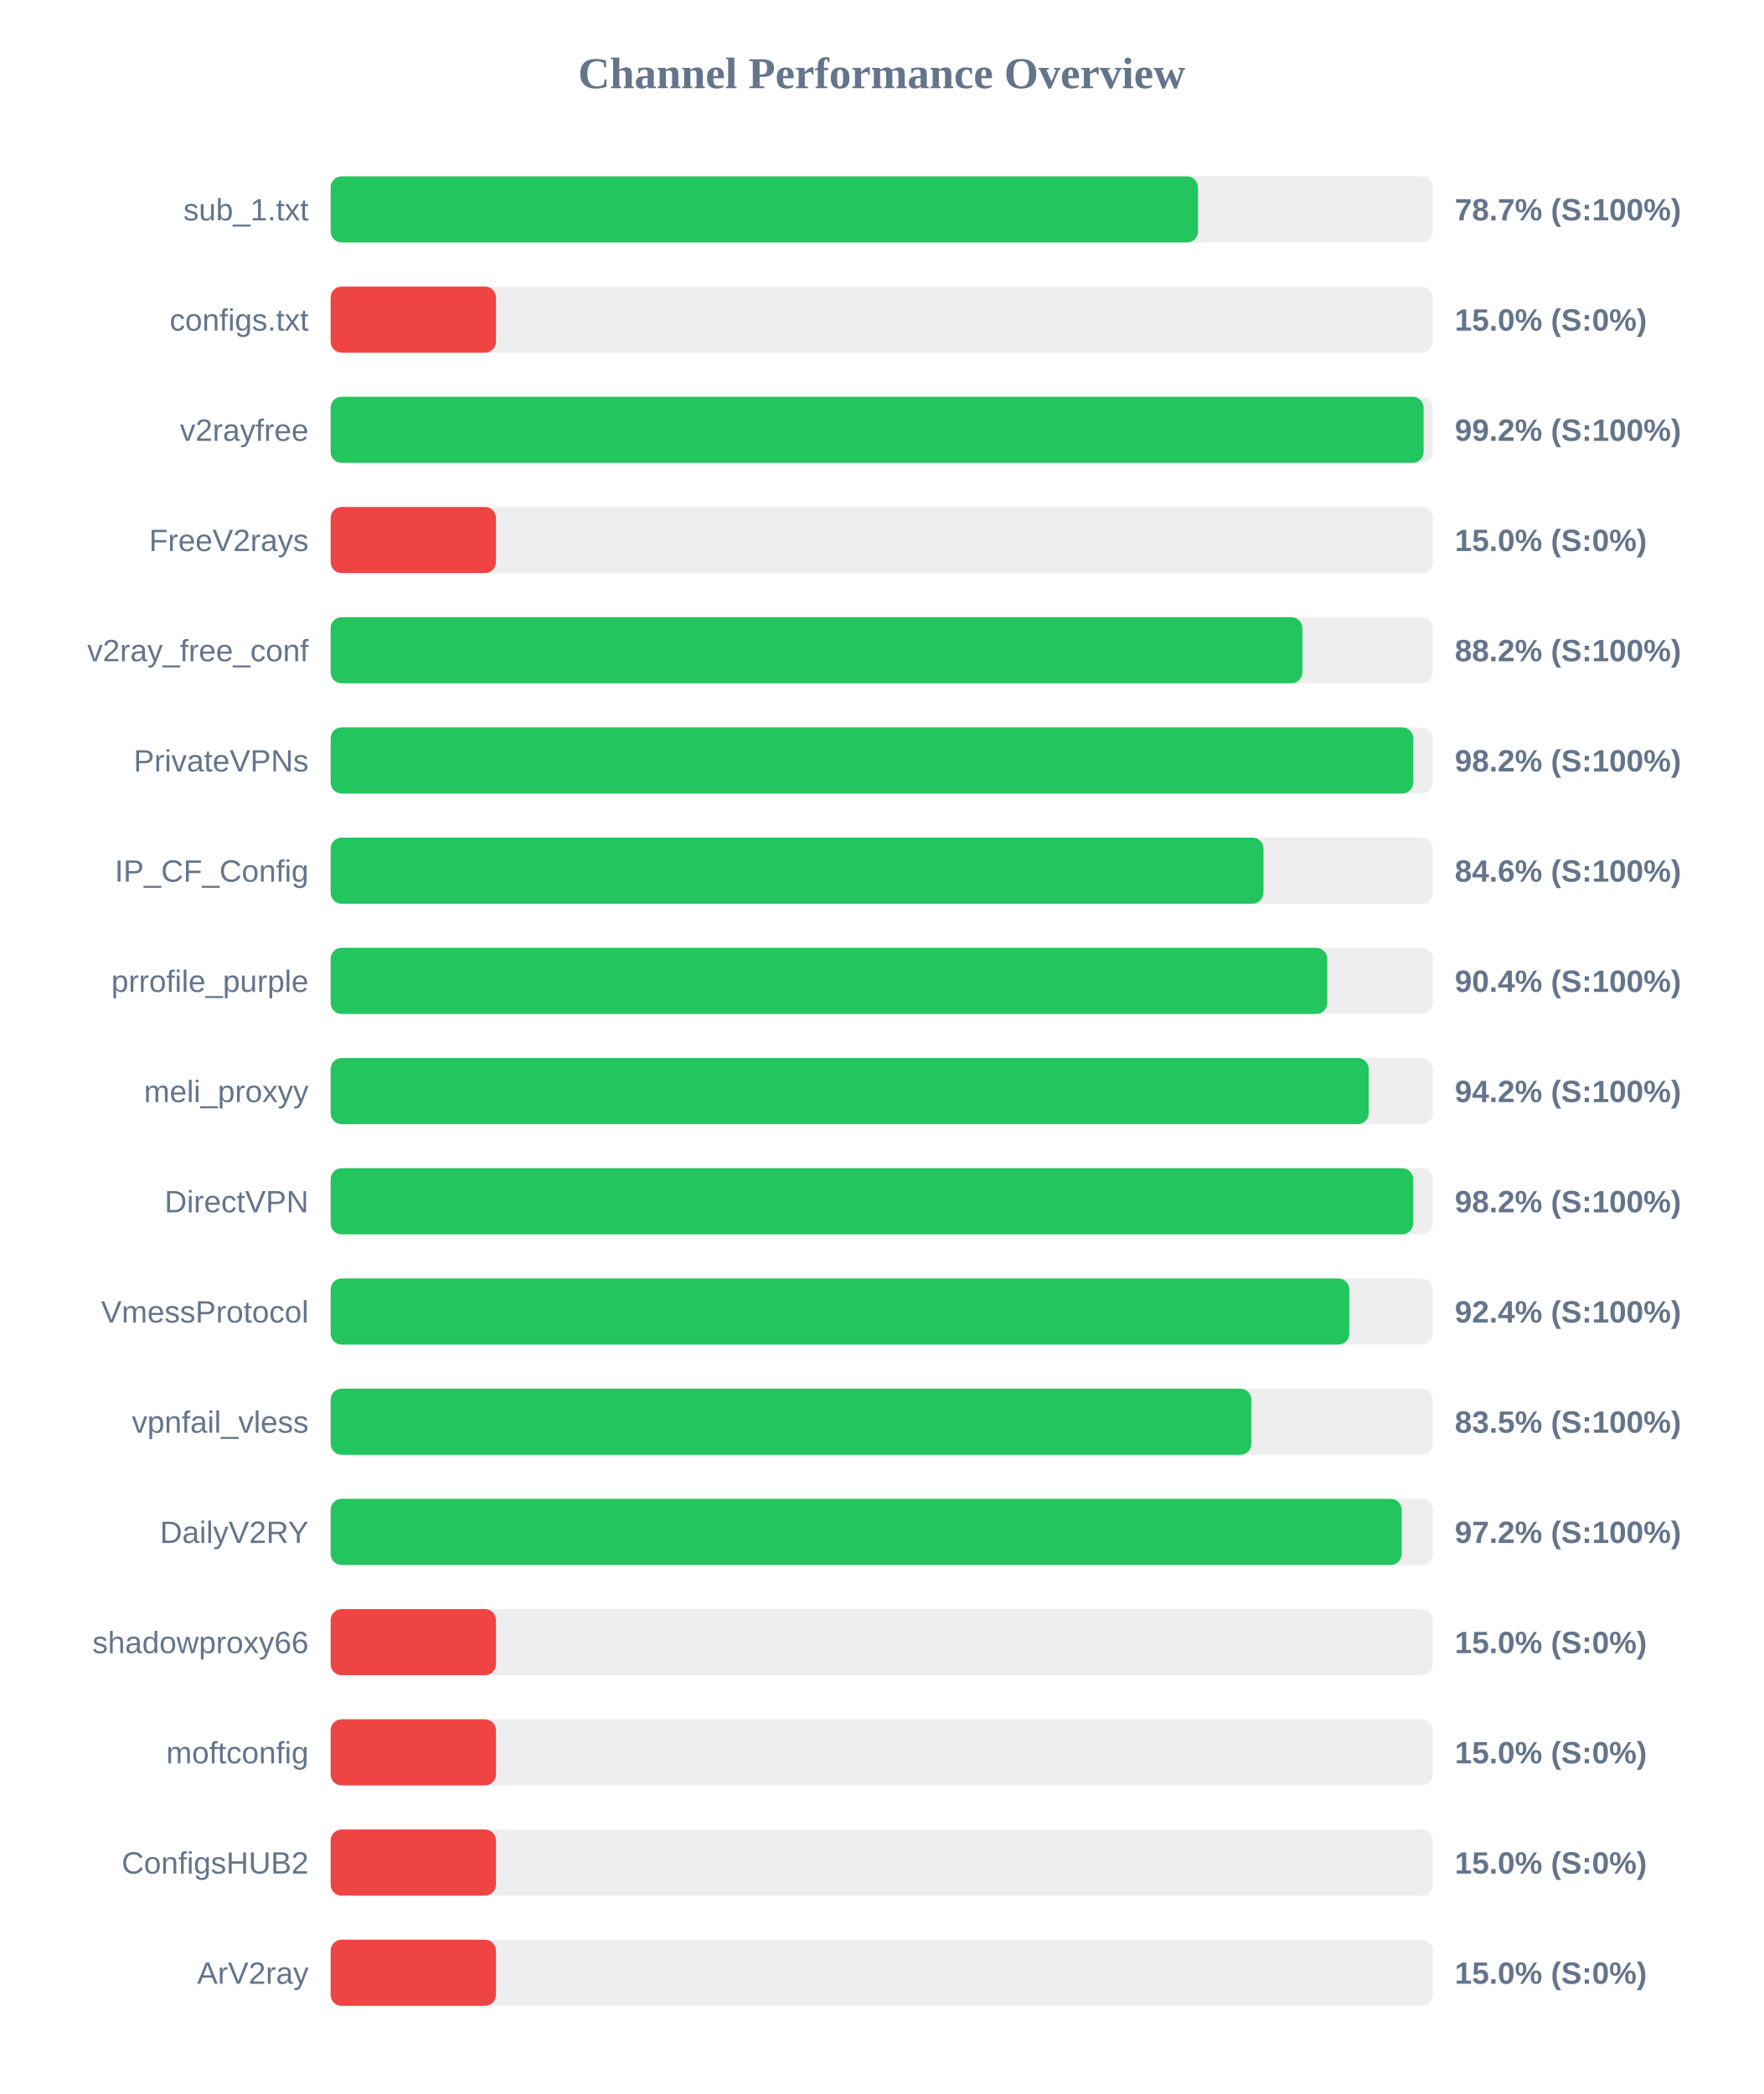
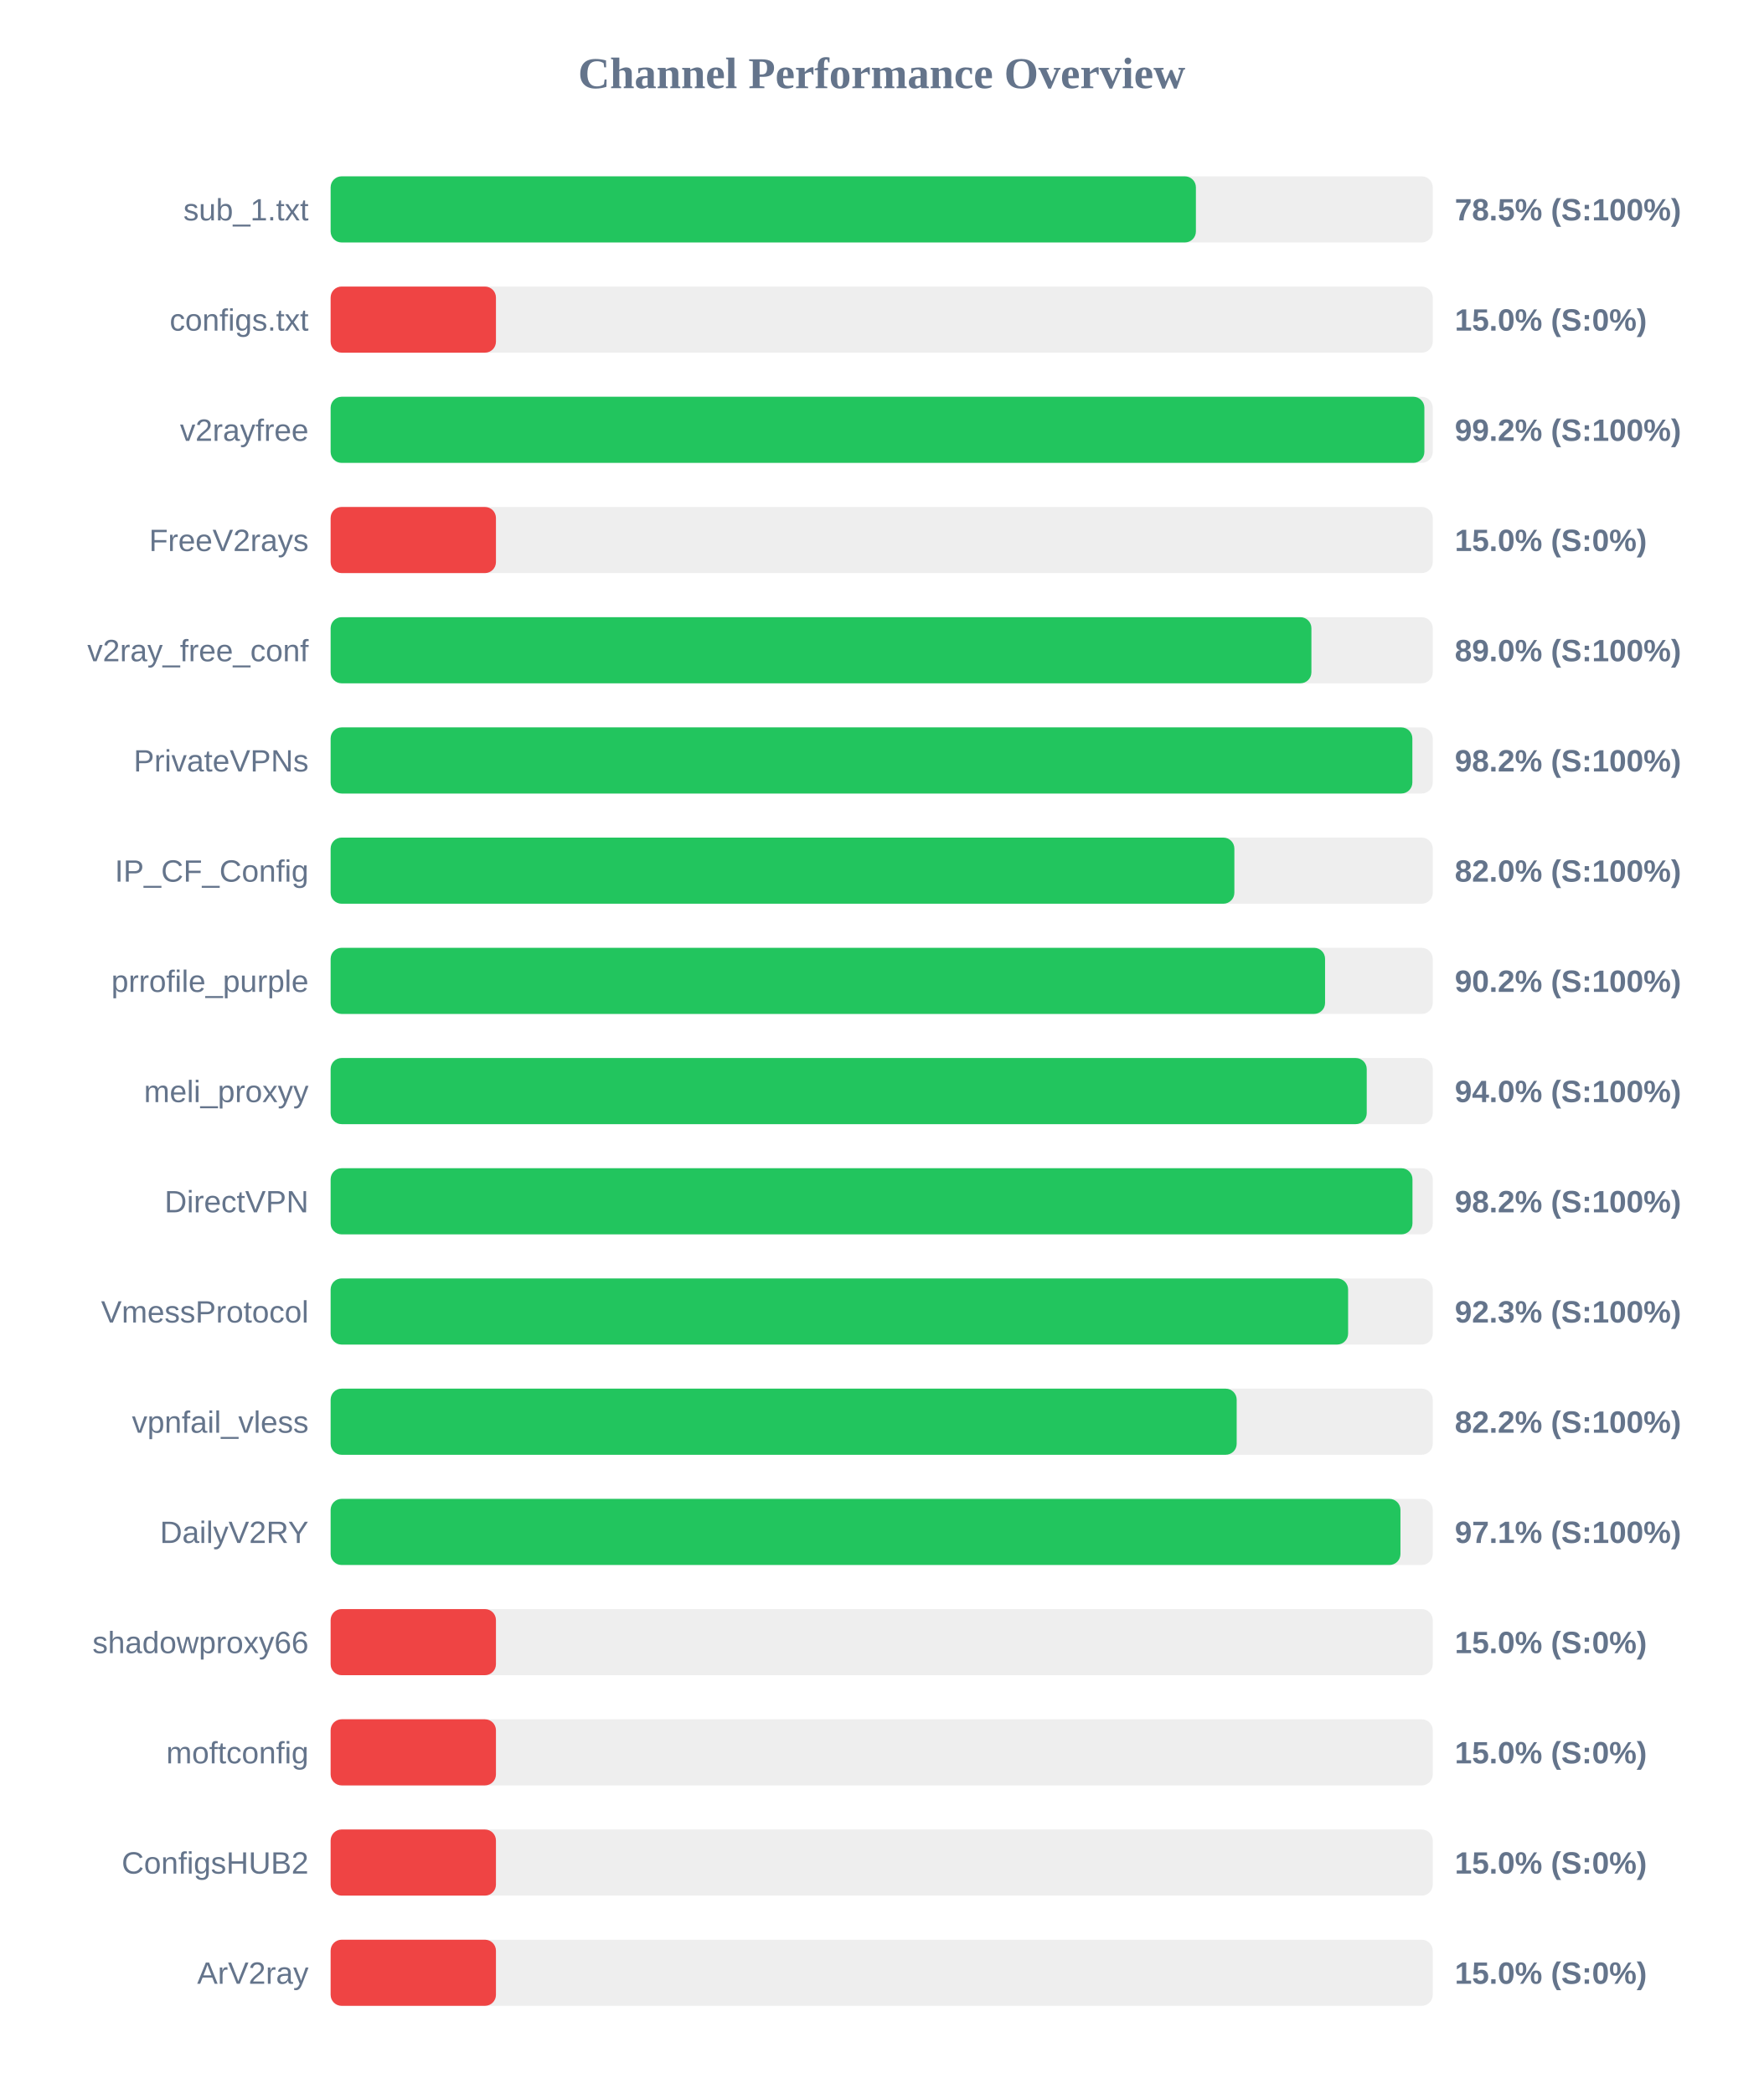
<svg xmlns="http://www.w3.org/2000/svg" width="800" height="950" version="1.1">
  <style>
        .row { font: 14px Arial; fill: #64748b; }
        .score { font: bold 14px Arial; fill: #64748b; }
    </style>
  <text x="400" y="40" text-anchor="middle" font-size="20px" font-weight="bold" fill="#64748b">Channel Performance Overview</text>
  <rect x="150" y="80" width="500" height="30" fill="#eee" rx="5" />
-   <rect x="150" y="80" width="393.5" height="30" fill="#22c55e" rx="5" />
+   <rect x="150" y="80" width="392.55" height="30" fill="#22c55e" rx="5" />
  <text x="140" y="100" text-anchor="end" class="row">sub_1.txt</text>
-   <text x="660" y="100" text-anchor="start" class="score">78.7% (S:100%)</text>
+   <text x="660" y="100" text-anchor="start" class="score">78.5% (S:100%)</text>
  <rect x="150" y="130" width="500" height="30" fill="#eee" rx="5" />
  <rect x="150" y="130" width="75.0" height="30" fill="#ef4444" rx="5" />
  <text x="140" y="150" text-anchor="end" class="row">configs.txt</text>
  <text x="660" y="150" text-anchor="start" class="score">15.0% (S:0%)</text>
  <rect x="150" y="180" width="500" height="30" fill="#eee" rx="5" />
-   <rect x="150" y="180" width="495.85" height="30" fill="#22c55e" rx="5" />
+   <rect x="150" y="180" width="496.2" height="30" fill="#22c55e" rx="5" />
  <text x="140" y="200" text-anchor="end" class="row">v2rayfree</text>
  <text x="660" y="200" text-anchor="start" class="score">99.2% (S:100%)</text>
  <rect x="150" y="230" width="500" height="30" fill="#eee" rx="5" />
  <rect x="150" y="230" width="75.0" height="30" fill="#ef4444" rx="5" />
  <text x="140" y="250" text-anchor="end" class="row">FreeV2rays</text>
  <text x="660" y="250" text-anchor="start" class="score">15.0% (S:0%)</text>
  <rect x="150" y="280" width="500" height="30" fill="#eee" rx="5" />
-   <rect x="150" y="280" width="440.85" height="30" fill="#22c55e" rx="5" />
+   <rect x="150" y="280" width="444.95" height="30" fill="#22c55e" rx="5" />
  <text x="140" y="300" text-anchor="end" class="row">v2ray_free_conf</text>
-   <text x="660" y="300" text-anchor="start" class="score">88.2% (S:100%)</text>
+   <text x="660" y="300" text-anchor="start" class="score">89.0% (S:100%)</text>
  <rect x="150" y="330" width="500" height="30" fill="#eee" rx="5" />
-   <rect x="150" y="330" width="491.15" height="30" fill="#22c55e" rx="5" />
+   <rect x="150" y="330" width="490.75" height="30" fill="#22c55e" rx="5" />
  <text x="140" y="350" text-anchor="end" class="row">PrivateVPNs</text>
  <text x="660" y="350" text-anchor="start" class="score">98.2% (S:100%)</text>
  <rect x="150" y="380" width="500" height="30" fill="#eee" rx="5" />
-   <rect x="150" y="380" width="423.2" height="30" fill="#22c55e" rx="5" />
+   <rect x="150" y="380" width="410.0" height="30" fill="#22c55e" rx="5" />
  <text x="140" y="400" text-anchor="end" class="row">IP_CF_Config</text>
-   <text x="660" y="400" text-anchor="start" class="score">84.6% (S:100%)</text>
+   <text x="660" y="400" text-anchor="start" class="score">82.0% (S:100%)</text>
  <rect x="150" y="430" width="500" height="30" fill="#eee" rx="5" />
-   <rect x="150" y="430" width="452.15" height="30" fill="#22c55e" rx="5" />
+   <rect x="150" y="430" width="451.15" height="30" fill="#22c55e" rx="5" />
  <text x="140" y="450" text-anchor="end" class="row">prrofile_purple</text>
-   <text x="660" y="450" text-anchor="start" class="score">90.4% (S:100%)</text>
+   <text x="660" y="450" text-anchor="start" class="score">90.2% (S:100%)</text>
  <rect x="150" y="480" width="500" height="30" fill="#eee" rx="5" />
-   <rect x="150" y="480" width="470.95" height="30" fill="#22c55e" rx="5" />
+   <rect x="150" y="480" width="470.05" height="30" fill="#22c55e" rx="5" />
  <text x="140" y="500" text-anchor="end" class="row">meli_proxyy</text>
-   <text x="660" y="500" text-anchor="start" class="score">94.2% (S:100%)</text>
+   <text x="660" y="500" text-anchor="start" class="score">94.0% (S:100%)</text>
  <rect x="150" y="530" width="500" height="30" fill="#eee" rx="5" />
-   <rect x="150" y="530" width="491.1" height="30" fill="#22c55e" rx="5" />
+   <rect x="150" y="530" width="490.8" height="30" fill="#22c55e" rx="5" />
  <text x="140" y="550" text-anchor="end" class="row">DirectVPN</text>
  <text x="660" y="550" text-anchor="start" class="score">98.2% (S:100%)</text>
  <rect x="150" y="580" width="500" height="30" fill="#eee" rx="5" />
-   <rect x="150" y="580" width="462.15" height="30" fill="#22c55e" rx="5" />
+   <rect x="150" y="580" width="461.6" height="30" fill="#22c55e" rx="5" />
  <text x="140" y="600" text-anchor="end" class="row">VmessProtocol</text>
-   <text x="660" y="600" text-anchor="start" class="score">92.4% (S:100%)</text>
+   <text x="660" y="600" text-anchor="start" class="score">92.3% (S:100%)</text>
  <rect x="150" y="630" width="500" height="30" fill="#eee" rx="5" />
-   <rect x="150" y="630" width="417.7" height="30" fill="#22c55e" rx="5" />
+   <rect x="150" y="630" width="411.05" height="30" fill="#22c55e" rx="5" />
  <text x="140" y="650" text-anchor="end" class="row">vpnfail_vless</text>
-   <text x="660" y="650" text-anchor="start" class="score">83.5% (S:100%)</text>
+   <text x="660" y="650" text-anchor="start" class="score">82.2% (S:100%)</text>
  <rect x="150" y="680" width="500" height="30" fill="#eee" rx="5" />
-   <rect x="150" y="680" width="485.9" height="30" fill="#22c55e" rx="5" />
+   <rect x="150" y="680" width="485.35" height="30" fill="#22c55e" rx="5" />
  <text x="140" y="700" text-anchor="end" class="row">DailyV2RY</text>
-   <text x="660" y="700" text-anchor="start" class="score">97.2% (S:100%)</text>
+   <text x="660" y="700" text-anchor="start" class="score">97.1% (S:100%)</text>
  <rect x="150" y="730" width="500" height="30" fill="#eee" rx="5" />
  <rect x="150" y="730" width="75.0" height="30" fill="#ef4444" rx="5" />
  <text x="140" y="750" text-anchor="end" class="row">shadowproxy66</text>
  <text x="660" y="750" text-anchor="start" class="score">15.0% (S:0%)</text>
  <rect x="150" y="780" width="500" height="30" fill="#eee" rx="5" />
  <rect x="150" y="780" width="75.0" height="30" fill="#ef4444" rx="5" />
  <text x="140" y="800" text-anchor="end" class="row">moftconfig</text>
  <text x="660" y="800" text-anchor="start" class="score">15.0% (S:0%)</text>
  <rect x="150" y="830" width="500" height="30" fill="#eee" rx="5" />
  <rect x="150" y="830" width="75.0" height="30" fill="#ef4444" rx="5" />
  <text x="140" y="850" text-anchor="end" class="row">ConfigsHUB2</text>
  <text x="660" y="850" text-anchor="start" class="score">15.0% (S:0%)</text>
  <rect x="150" y="880" width="500" height="30" fill="#eee" rx="5" />
  <rect x="150" y="880" width="75.0" height="30" fill="#ef4444" rx="5" />
  <text x="140" y="900" text-anchor="end" class="row">ArV2ray</text>
  <text x="660" y="900" text-anchor="start" class="score">15.0% (S:0%)</text>
</svg>
